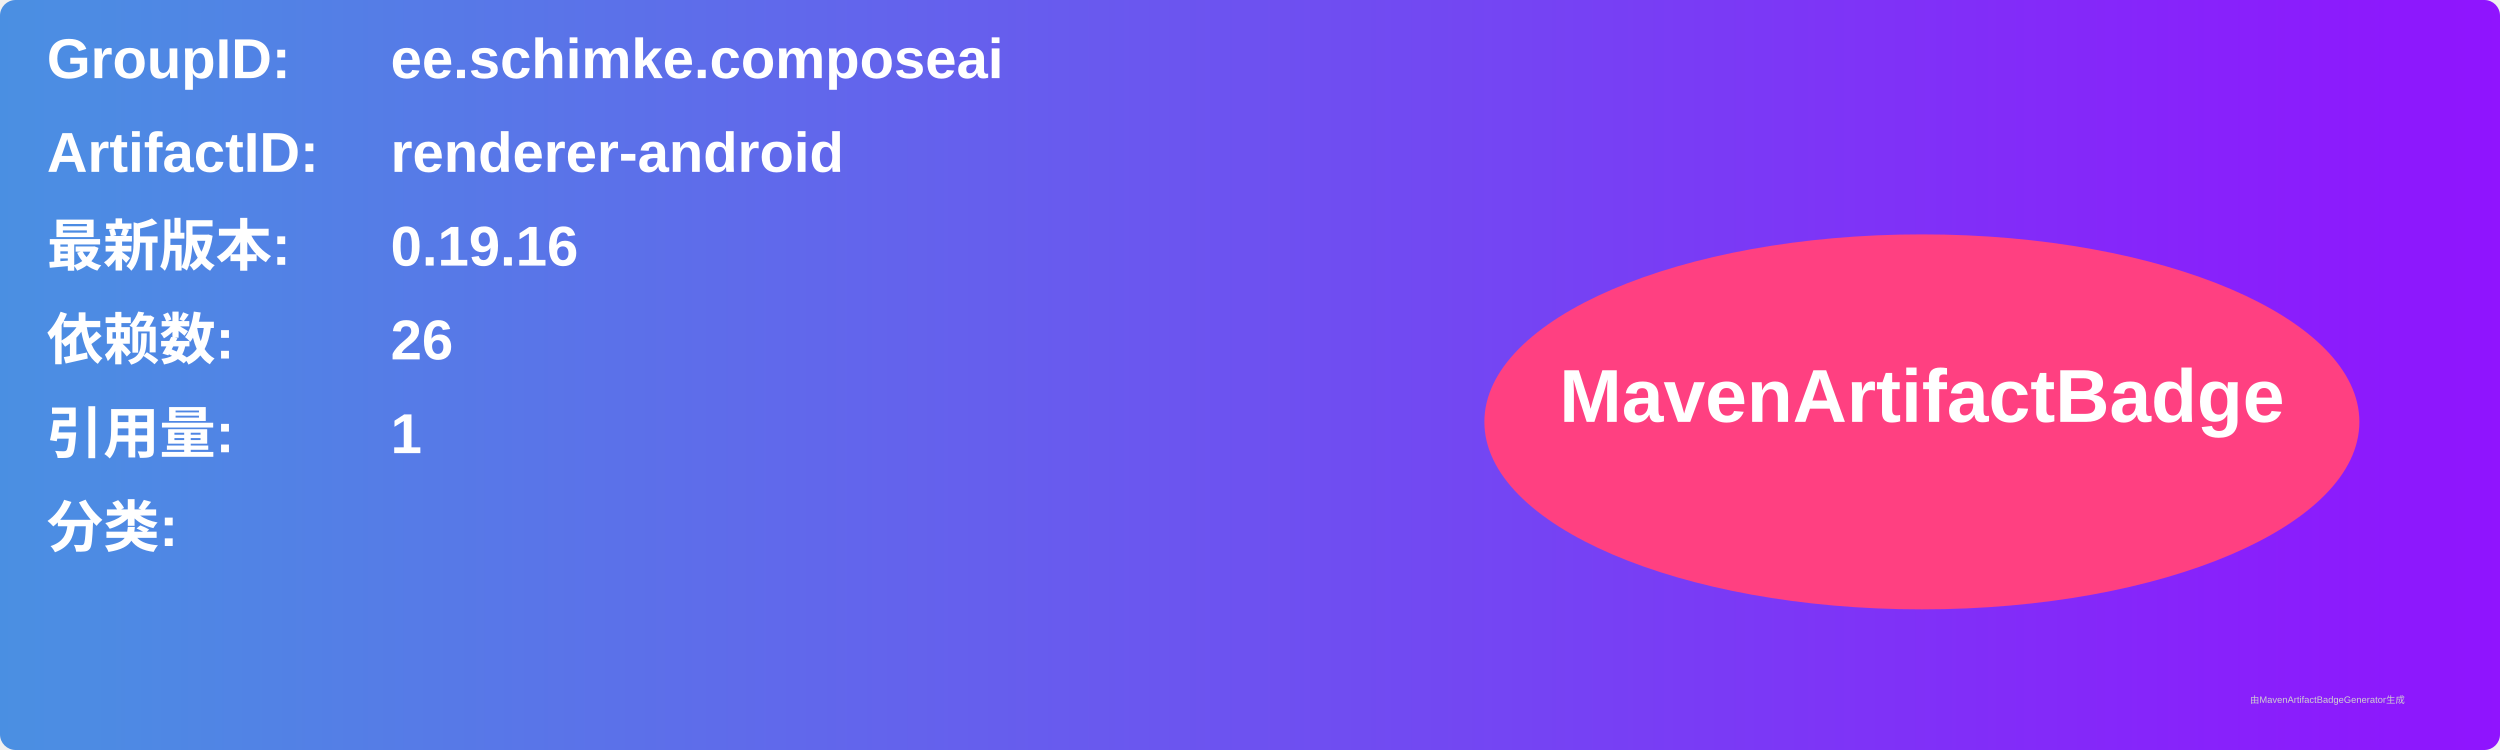
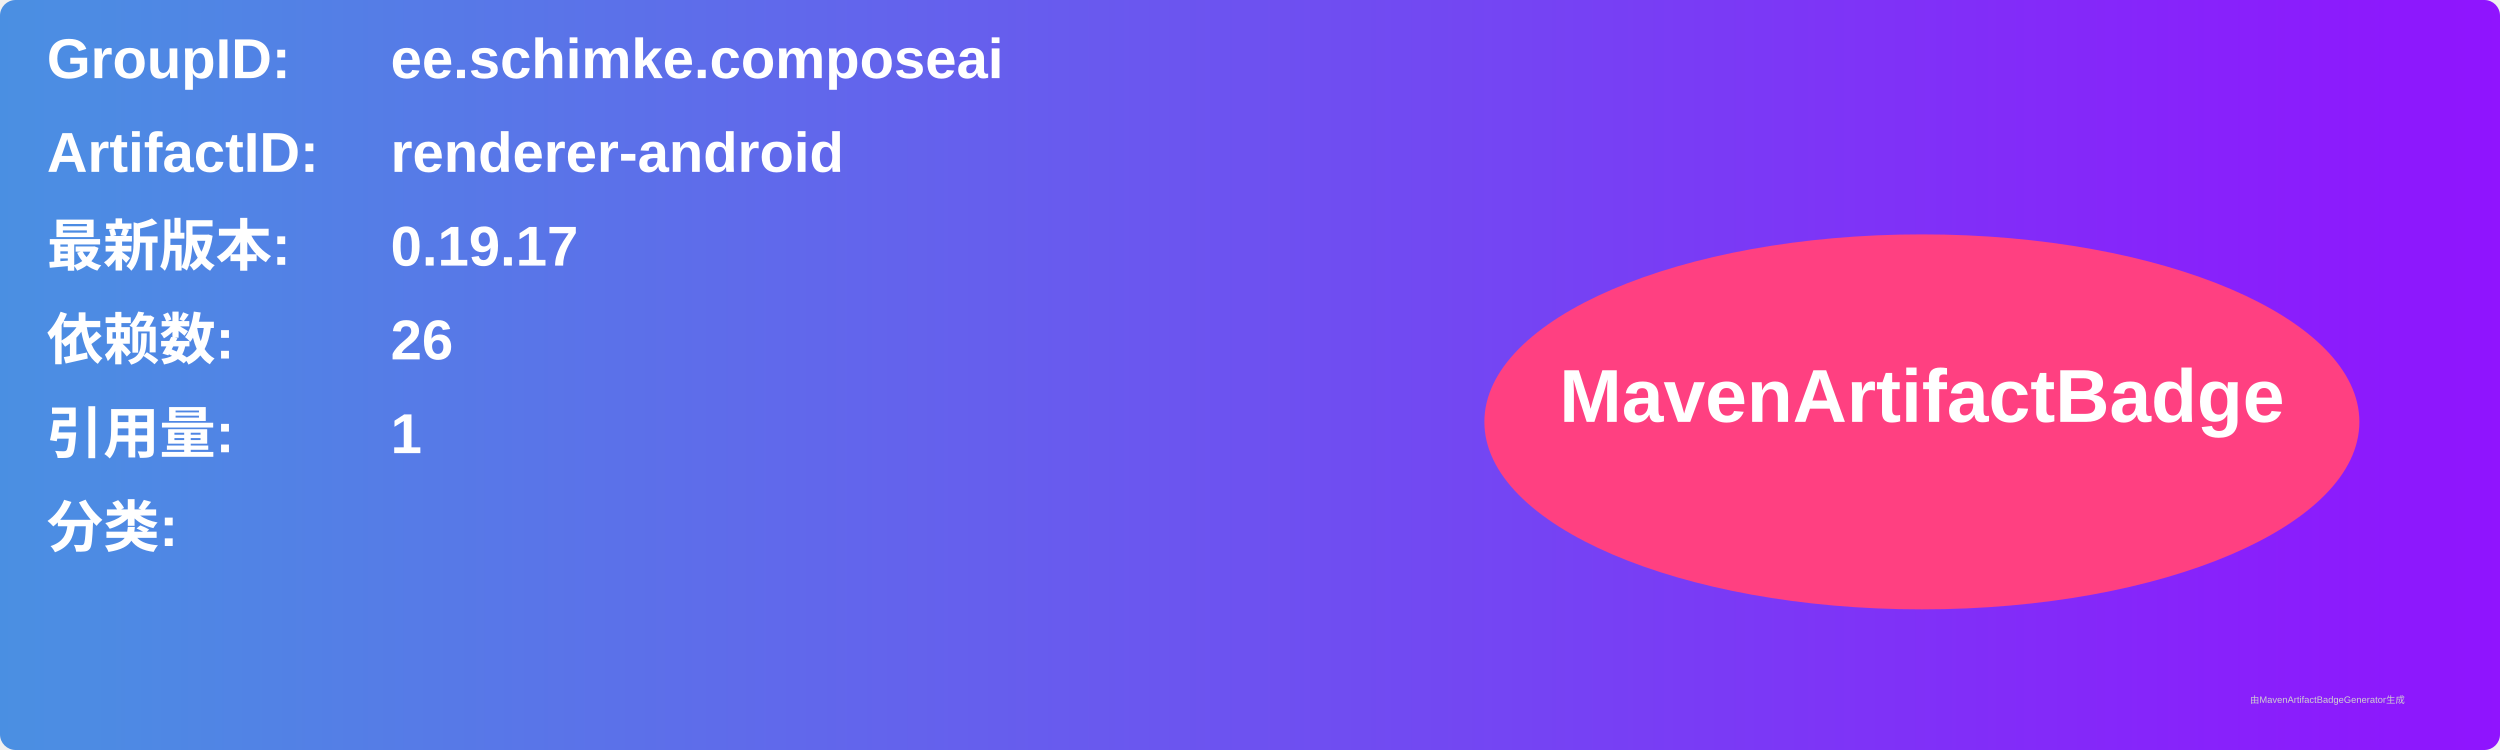
<svg xmlns="http://www.w3.org/2000/svg" width="800" height="240" viewBox="0 0 800 240">
  <linearGradient id="grad" x1="0%" y1="0%" x2="100%" y2="0%">
    <stop offset="0%" stop-color="#4a90e2" />
    <stop offset="100%" stop-color="#9013fe" />
  </linearGradient>
  <rect width="100%" height="100%" rx="5" ry="5" fill="url(#grad)" />
  <g transform="translate(15, 15)">
    <text x="0" y="10" font-family="Arial" font-size="18" fill="white" font-weight="bold" width="260">GroupID:</text>
    <text x="110" y="10" font-family="Arial" font-size="18" fill="white" font-weight="bold" width="460">ee.schimke.composeai</text>
    <text x="0" y="40" font-family="Arial" font-size="18" fill="white" font-weight="bold" width="260">ArtifactID:</text>
    <text x="110" y="40" font-family="Arial" font-size="18" fill="white" font-weight="bold" width="460">renderer-android</text>
    <text x="0" y="70" font-family="Arial" font-size="18" fill="white" font-weight="bold">最新版本:</text>
    <text x="110" y="70" font-family="Arial" font-size="18" fill="white" font-weight="bold">
-       <tspan font-weight="bold">0.19.16</tspan>
+       <tspan font-weight="bold">0.19.17</tspan>
    </text>
    <text x="0" y="100" font-family="Arial" font-size="18" fill="white" font-weight="bold">依赖数: </text>
    <text x="110" y="100" font-family="Arial" font-size="18" fill="white">
      <tspan font-weight="bold">26</tspan>
    </text>
    <text x="0" y="130" font-family="Arial" font-size="18" fill="white" font-weight="bold">引用量: </text>
    <text x="110" y="130" font-family="Arial" font-size="18" fill="white">
      <tspan font-weight="bold">1</tspan>
    </text>
    <text x="0" y="160" font-family="Arial" font-size="18" fill="white" font-weight="bold">分类:</text>
    <text x="10" y="190" font-family="Arial" font-size="10" fill="white">
      <tspan font-weight="bold" />
    </text>
    <ellipse cx="600" cy="120" rx="140" ry="60" fill="#ff4081" />
    <text x="600" y="120" text-anchor="middle" font-family="Arial" font-size="24" fill="white" font-weight="bold">MavenArtifactBadge</text>
  </g>
  <text x="720" y="225" font-family="Arial" font-size="3" fill="#d0d0d0">由MavenArtifactBadgeGenerator生成</text>
</svg>
